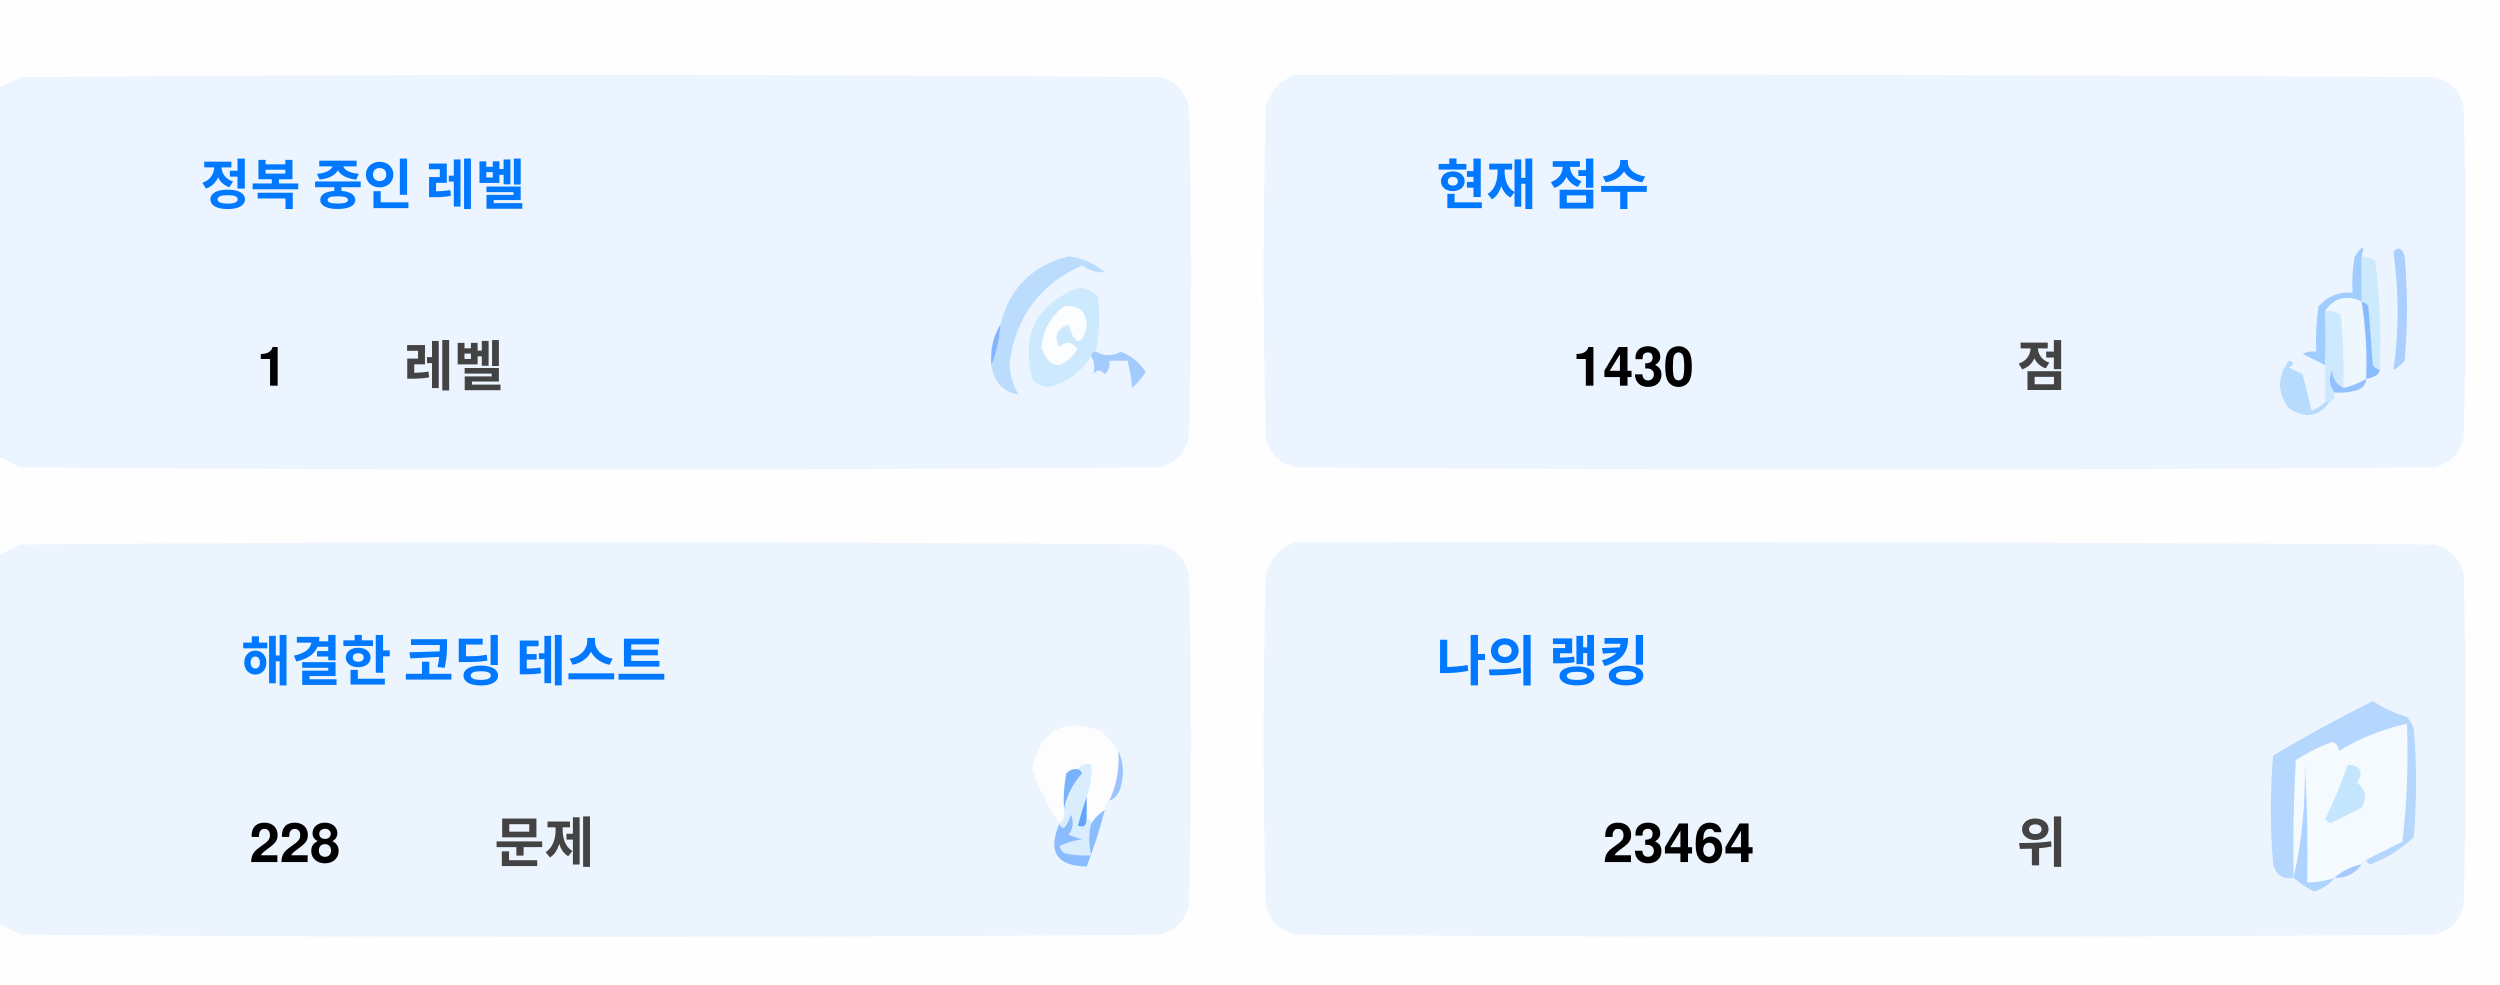
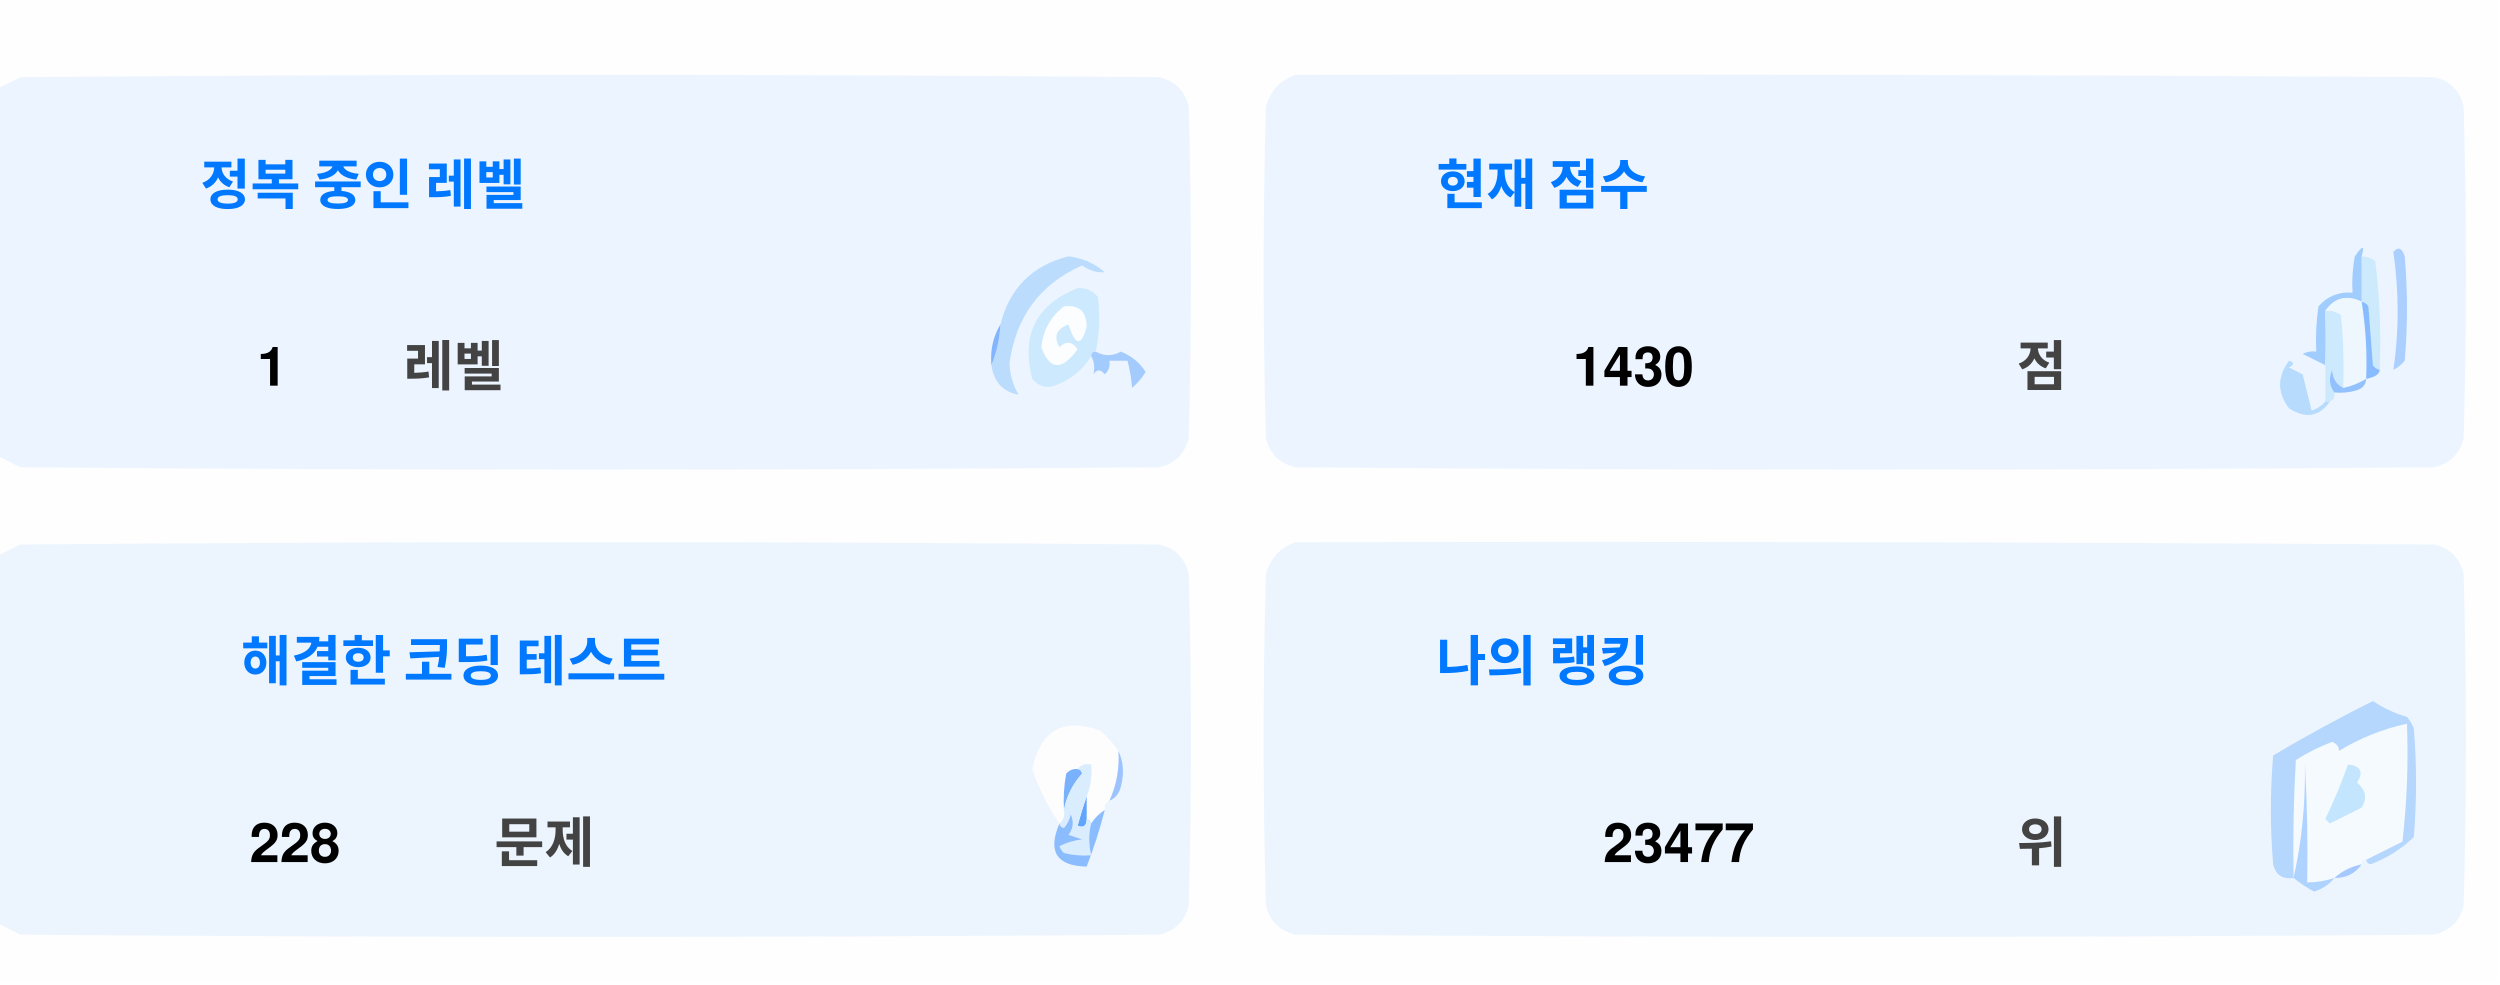
<svg xmlns="http://www.w3.org/2000/svg" version="1.1" width="551px" height="217px" style="shape-rendering:geometricPrecision; text-rendering:geometricPrecision; image-rendering:optimizeQuality; fill-rule:evenodd; clip-rule:evenodd">
  <style>.title {fill: #434343;font-size: 1rem;line-height: 1.5rem;font-weight: bold;font-family: -apple-system, BlinkMacSystemFont, Segoe UI, Helvetica, Arial, sans-serif, Apple Color Emoji, Segoe UI Emoji;}.desc {fill: #434343;font-size: 2.5rem;font-weight: bold;line-height: 1.5rem;font-family: -apple-system, BlinkMacSystemFont, Segoe UI, Helvetica, Arial, sans-serif, Apple Color Emoji, Segoe UI Emoji;}.desc-2 {fill: #434343;font-size: 1rem;font-weight: bold;line-height: 1.5rem;font-family: -apple-system, BlinkMacSystemFont, Segoe UI, Helvetica, Arial, sans-serif, Apple Color Emoji, Segoe UI Emoji;}.text, .desc {animation: twinkling 4s ease-in-out infinite;}@keyframes twinkling {40% { opacity: 1; }50% { opacity: 0.5; }60% { opacity: 1; }70% { opacity: 0.5; }80% { opacity: 1; }}</style>
  <g>
    <path style="opacity:1" fill="#fefefe" d="M -0.5,-0.5 C 183.167,-0.5 366.833,-0.5 550.5,-0.5C 550.5,71.833 550.5,144.167 550.5,216.5C 366.833,216.5 183.167,216.5 -0.5,216.5C -0.5,212.167 -0.5,207.833 -0.5,203.5C 1.14,204.32 2.807,205.153 4.5,206C 88.167,206.667 171.833,206.667 255.5,206C 259,205.167 261.167,203 262,199.5C 262.667,175.167 262.667,150.833 262,126.5C 261.167,123 259,120.833 255.5,120C 171.833,119.333 88.167,119.333 4.5,120C 2.807,120.847 1.14,121.68 -0.5,122.5C -0.5,115.167 -0.5,107.833 -0.5,100.5C 1.14,101.32 2.807,102.153 4.5,103C 88.167,103.667 171.833,103.667 255.5,103C 259,102.167 261.167,100 262,96.5C 262.667,72.167 262.667,47.833 262,23.5C 261.167,20 259,17.833 255.5,17C 171.833,16.333 88.167,16.333 4.5,17C 2.807,17.847 1.14,18.68 -0.5,19.5C -0.5,12.833 -0.5,6.167 -0.5,-0.5 Z" />
  </g>
  <g>
    <path style="opacity:1" fill="#ecf5ff" d="M -0.5,100.5 C -0.5,73.5 -0.5,46.5 -0.5,19.5C 1.14,18.68 2.807,17.847 4.5,17C 88.167,16.333 171.833,16.333 255.5,17C 259,17.833 261.167,20 262,23.5C 262.667,47.833 262.667,72.167 262,96.5C 261.167,100 259,102.167 255.5,103C 171.833,103.667 88.167,103.667 4.5,103C 2.807,102.153 1.14,101.32 -0.5,100.5 Z" />
  </g>
  <g>
    <path style="opacity:1" fill="#ecf5ff" d="M 285.5,16.5 C 369.167,16.333 452.834,16.5 536.5,17C 540,17.833 542.167,20 543,23.5C 543.667,47.833 543.667,72.167 543,96.5C 542.167,100 540,102.167 536.5,103C 452.833,103.667 369.167,103.667 285.5,103C 282,102.167 279.833,100 279,96.5C 278.333,72.167 278.333,47.833 279,23.5C 280.018,19.985 282.185,17.652 285.5,16.5 Z" />
  </g>
  <g>
    <path style="opacity:1" fill="#cdeafd" d="M 520.5,56.5 C 521.583,56.539 522.583,56.873 523.5,57.5C 524.498,65.472 524.831,73.472 524.5,81.5C 523.883,81.389 523.383,81.056 523,80.5C 522.667,76.167 522.333,71.833 522,67.5C 521.617,66.944 521.117,66.611 520.5,66.5C 520.5,63.167 520.5,59.833 520.5,56.5 Z" />
  </g>
  <g>
    <path style="opacity:1" fill="#abcfff" d="M 527.5,55.5 C 528.566,54.308 529.399,54.641 530,56.5C 530.667,64.167 530.667,71.833 530,79.5C 529.311,80.357 528.478,81.023 527.5,81.5C 528.758,73.08 528.758,64.414 527.5,55.5 Z" />
  </g>
  <g>
    <path style="opacity:1" fill="#bbdcfd" d="M 218.5,80.5 C 219.657,77.727 220.324,74.727 220.5,71.5C 222.49,63.51 227.49,58.51 235.5,56.5C 238.528,56.847 241.194,58.014 243.5,60C 241.744,60.141 240.078,59.641 238.5,58.5C 229.247,62.607 223.914,69.773 222.5,80C 222.565,82.526 223.232,84.859 224.5,87C 221.07,86.397 219.07,84.231 218.5,80.5 Z" />
  </g>
  <g>
    <path style="opacity:1" fill="#cde9fd" d="M 241.5,77.5 C 240.833,77.5 240.5,77.833 240.5,78.5C 238.628,81.529 235.961,83.695 232.5,85C 230.536,85.624 228.869,85.124 227.5,83.5C 225.021,73.791 228.354,67.124 237.5,63.5C 239.374,63.39 240.874,64.056 242,65.5C 242.497,69.524 242.331,73.524 241.5,77.5 Z" />
  </g>
  <g>
    <path style="opacity:1" fill="#fcfdfe" d="M 234.5,67.5 C 237.826,67.162 239.493,68.662 239.5,72C 238.334,76.434 237,76.267 235.5,71.5C 232.832,72.515 232.166,74.182 233.5,76.5C 235.017,75.089 236.351,75.256 237.5,77C 234.006,81.771 231.34,81.605 229.5,76.5C 229.904,72.771 231.571,69.771 234.5,67.5 Z" />
  </g>
  <g>
    <path style="opacity:1" fill="#a1ccfe" d="M 520.5,56.5 C 520.5,59.833 520.5,63.167 520.5,66.5C 517.238,64.922 514.572,65.589 512.5,68.5C 512.617,72.81 512.617,76.81 512.5,80.5C 510.86,79.68 509.193,78.847 507.5,78C 508.448,77.517 509.448,77.35 510.5,77.5C 510.335,74.15 510.502,70.817 511,67.5C 512.995,65.253 515.495,64.253 518.5,64.5C 518.336,61.813 518.503,59.146 519,56.5C 520.731,53.969 521.231,53.969 520.5,56.5 Z" />
  </g>
  <g>
    <path style="opacity:1" fill="#cde9fd" d="M 512.5,68.5 C 513.822,68.33 514.989,68.663 516,69.5C 516.499,74.823 516.666,80.156 516.5,85.5C 514.955,84.77 514.122,83.437 514,81.5C 513.22,83.387 513.387,85.054 514.5,86.5C 514.672,87.492 514.338,88.158 513.5,88.5C 513.167,88.5 512.833,88.5 512.5,88.5C 512.5,85.833 512.5,83.167 512.5,80.5C 512.617,76.81 512.617,72.81 512.5,68.5 Z" />
  </g>
  <g>
    <path style="opacity:1" fill="#eef6fe" d="M 520.5,66.5 C 521.407,72.106 521.74,77.773 521.5,83.5C 519.95,84.441 518.284,85.108 516.5,85.5C 516.666,80.156 516.499,74.823 516,69.5C 514.989,68.663 513.822,68.33 512.5,68.5C 514.572,65.589 517.238,64.922 520.5,66.5 Z" />
  </g>
  <g>
    <path style="opacity:1" fill="#88bcff" d="M 520.5,66.5 C 521.117,66.611 521.617,66.944 522,67.5C 522.333,71.833 522.667,76.167 523,80.5C 523.383,81.056 523.883,81.389 524.5,81.5C 524.445,82.469 523.445,83.136 521.5,83.5C 521.74,77.773 521.407,72.106 520.5,66.5 Z" />
  </g>
  <g>
    <path style="opacity:1" fill="#82b5fe" d="M 220.5,71.5 C 220.324,74.727 219.657,77.727 218.5,80.5C 218.215,77.171 218.882,74.171 220.5,71.5 Z" />
  </g>
  <g>
    <path style="opacity:1" fill="#a3cbfe" d="M 240.5,78.5 C 240.5,77.833 240.833,77.5 241.5,77.5C 243.391,78.536 245.224,78.536 247,77.5C 249.391,78.429 251.225,79.929 252.5,82C 251.681,83.319 250.681,84.486 249.5,85.5C 249.409,83.777 249.075,81.777 248.5,79.5C 247.167,79.5 245.833,79.5 244.5,79.5C 244.719,80.675 244.386,81.675 243.5,82.5C 242.575,81.359 241.741,81.359 241,82.5C 241.331,80.981 241.164,79.648 240.5,78.5 Z" />
  </g>
  <g>
    <path style="opacity:1" fill="#b7dbfd" d="M 512.5,88.5 C 512.833,88.5 513.167,88.5 513.5,88.5C 511.199,91.857 508.199,92.357 504.5,90C 501.872,86.535 501.872,83.035 504.5,79.5C 505.696,79.846 505.696,80.346 504.5,81C 505.5,81.5 506.5,82 507.5,82.5C 508.167,85.167 508.833,87.833 509.5,90.5C 510.739,90.058 511.739,89.391 512.5,88.5 Z" />
  </g>
  <g>
    <path style="opacity:1" fill="#92c1fe" d="M 516.5,85.5 C 518.284,85.108 519.95,84.441 521.5,83.5C 521.423,84.75 520.756,85.583 519.5,86C 517.866,86.493 516.199,86.66 514.5,86.5C 513.387,85.054 513.22,83.387 514,81.5C 514.122,83.437 514.955,84.77 516.5,85.5 Z" />
  </g>
  <g>
    <path style="opacity:1" fill="#ecf5fe" d="M -0.5,203.5 C -0.5,176.5 -0.5,149.5 -0.5,122.5C 1.14,121.68 2.807,120.847 4.5,120C 88.167,119.333 171.833,119.333 255.5,120C 259,120.833 261.167,123 262,126.5C 262.667,150.833 262.667,175.167 262,199.5C 261.167,203 259,205.167 255.5,206C 171.833,206.667 88.167,206.667 4.5,206C 2.807,205.153 1.14,204.32 -0.5,203.5 Z" />
  </g>
  <g>
    <path style="opacity:1" fill="#ecf5fe" d="M 285.5,119.5 C 369.167,119.333 452.834,119.5 536.5,120C 540,120.833 542.167,123 543,126.5C 543.667,150.833 543.667,175.167 543,199.5C 542.167,203 540,205.167 536.5,206C 452.833,206.667 369.167,206.667 285.5,206C 282,205.167 279.833,203 279,199.5C 278.333,175.167 278.333,150.833 279,126.5C 280.018,122.985 282.185,120.652 285.5,119.5 Z" />
  </g>
  <g>
    <path style="opacity:1" fill="#fdfdfe" d="M 246.5,165.5 C 246.758,169.367 246.092,173.034 244.5,176.5C 243.662,176.842 243.328,177.508 243.5,178.5C 242.272,179.306 241.272,180.306 240.5,181.5C 240.5,180.833 240.167,180.5 239.5,180.5C 239.5,178.833 239.5,177.167 239.5,175.5C 240.369,173.283 240.702,170.95 240.5,168.5C 239.209,168.263 238.209,168.596 237.5,169.5C 236.504,169.414 235.671,169.748 235,170.5C 234.503,173.146 234.336,175.813 234.5,178.5C 234.737,179.791 234.404,180.791 233.5,181.5C 230.986,177.806 228.986,173.806 227.5,169.5C 229.309,160.957 234.309,158.124 242.5,161C 244.07,162.397 245.404,163.897 246.5,165.5 Z" />
  </g>
  <g>
    <path style="opacity:1" fill="#f5faff" d="M 521.5,189.5 C 520.833,189.5 520.5,189.833 520.5,190.5C 518.181,190.992 516.181,191.992 514.5,193.5C 512.565,194.15 510.565,194.483 508.5,194.5C 508.666,185.827 508.5,177.16 508,168.5C 508.141,177.227 507.308,185.56 505.5,193.5C 505.334,184.827 505.5,176.16 506,167.5C 508.527,165.903 511.194,164.57 514,163.5C 515.011,163.892 515.511,164.559 515.5,165.5C 520.21,162.641 525.21,160.641 530.5,159.5C 530.831,168.192 530.498,176.859 529.5,185.5C 526.807,186.847 524.14,188.18 521.5,189.5 Z" />
  </g>
  <g>
    <path style="opacity:1" fill="#b6d7fd" d="M 521.5,189.5 C 524.14,188.18 526.807,186.847 529.5,185.5C 530.498,176.859 530.831,168.192 530.5,159.5C 525.21,160.641 520.21,162.641 515.5,165.5C 515.511,164.559 515.011,163.892 514,163.5C 511.194,164.57 508.527,165.903 506,167.5C 505.5,176.16 505.334,184.827 505.5,193.5C 503.089,193.863 501.589,192.863 501,190.5C 500.333,182.5 500.333,174.5 501,166.5C 508.173,162.246 515.507,158.246 523,154.5C 525.304,156.068 527.804,157.235 530.5,158C 531.126,158.75 531.626,159.584 532,160.5C 532.667,168.5 532.667,176.5 532,184.5C 529.292,187.111 526.125,189.111 522.5,190.5C 521.893,190.376 521.56,190.043 521.5,189.5 Z" />
  </g>
  <g>
    <path style="opacity:1" fill="#c3e5fe" d="M 517.5,168.5 C 520.317,168.801 520.984,170.134 519.5,172.5C 521.439,174.122 521.772,175.956 520.5,178C 518.167,179.167 515.833,180.333 513.5,181.5C 513.167,181.167 512.833,180.833 512.5,180.5C 514.414,176.515 516.081,172.515 517.5,168.5 Z" />
  </g>
  <g>
    <path style="opacity:1" fill="#7ab1fc" d="M 237.5,169.5 C 238.043,169.56 238.376,169.893 238.5,170.5C 236.395,172.836 235.062,175.503 234.5,178.5C 234.336,175.813 234.503,173.146 235,170.5C 235.671,169.748 236.504,169.414 237.5,169.5 Z" />
  </g>
  <g>
    <path style="opacity:1" fill="#afd3ff" d="M 514.5,193.5 C 513.378,194.947 511.878,195.947 510,196.5C 508.348,195.601 506.848,194.601 505.5,193.5C 507.308,185.56 508.141,177.227 508,168.5C 508.5,177.16 508.666,185.827 508.5,194.5C 510.565,194.483 512.565,194.15 514.5,193.5 Z" />
  </g>
  <g>
    <path style="opacity:1" fill="#9cc3fd" d="M 246.5,165.5 C 247.634,167.966 247.801,170.633 247,173.5C 246.623,174.942 245.79,175.942 244.5,176.5C 246.092,173.034 246.758,169.367 246.5,165.5 Z" />
  </g>
  <g>
    <path style="opacity:1" fill="#62a6fc" d="M 239.5,175.5 C 239.5,177.167 239.5,178.833 239.5,180.5C 239.483,182.028 238.816,182.528 237.5,182C 238.117,179.723 238.784,177.556 239.5,175.5 Z" />
  </g>
  <g>
    <path style="opacity:1" fill="#daedfe" d="M 237.5,169.5 C 238.209,168.596 239.209,168.263 240.5,168.5C 240.702,170.95 240.369,173.283 239.5,175.5C 238.784,177.556 238.117,179.723 237.5,182C 238.816,182.528 239.483,182.028 239.5,180.5C 240.167,180.5 240.5,180.833 240.5,181.5C 239.918,183.669 239.918,186.002 240.5,188.5C 238.473,188.662 236.473,188.495 234.5,188C 234.043,187.586 233.709,187.086 233.5,186.5C 235.078,185.702 236.744,185.202 238.5,185C 237.5,184.667 236.5,184.333 235.5,184C 236.554,182.612 236.72,181.112 236,179.5C 235.751,180.624 235.251,181.624 234.5,182.5C 233.893,182.376 233.56,182.043 233.5,181.5C 234.404,180.791 234.737,179.791 234.5,178.5C 235.062,175.503 236.395,172.836 238.5,170.5C 238.376,169.893 238.043,169.56 237.5,169.5 Z" />
  </g>
  <g>
    <path style="opacity:1" fill="#8bbcfd" d="M 243.5,178.5 C 242.395,182.803 241.062,186.969 239.5,191C 232.857,190.847 230.857,187.68 233.5,181.5C 233.56,182.043 233.893,182.376 234.5,182.5C 235.251,181.624 235.751,180.624 236,179.5C 236.72,181.112 236.554,182.612 235.5,184C 236.5,184.333 237.5,184.667 238.5,185C 236.744,185.202 235.078,185.702 233.5,186.5C 233.709,187.086 234.043,187.586 234.5,188C 236.473,188.495 238.473,188.662 240.5,188.5C 239.918,186.002 239.918,183.669 240.5,181.5C 241.272,180.306 242.272,179.306 243.5,178.5 Z" />
  </g>
  <g>
    <path style="opacity:1" fill="#a4c8ff" d="M 520.5,190.5 C 519.089,192.539 517.089,193.539 514.5,193.5C 516.181,191.992 518.181,190.992 520.5,190.5 Z" />
  </g>
  <text text-anchor="middle" x="80" y="45" class="title" style="fill:#0078ff;" stroke="#none" stroke-width="1">정복 중인 레벨</text>
  <text text-anchor="middle" x="60" y="85" class="desc" style="fill:#000000;" stroke="#none" stroke-width="1">1</text>
  <text text-anchor="middle" x="100" y="85" class="desc-2" style="fill:#434343;" stroke="#none" stroke-width="1">레벨</text>
  <text text-anchor="middle" x="340" y="45" class="title" style="fill:#0078ff;" stroke="#none" stroke-width="1">현재 점수</text>
  <text text-anchor="middle" x="360" y="85" class="desc" style="fill:#000000;" stroke="#none" stroke-width="1">1430</text>
  <text text-anchor="middle" x="450" y="85" class="desc-2" style="fill:#434343;" stroke="#none" stroke-width="1">점</text>
  <text text-anchor="middle" x="100" y="150" class="title" style="fill:#0078ff;" stroke="#none" stroke-width="1">해결한 코딩 테스트</text>
  <text text-anchor="middle" x="65" y="190" class="desc" style="fill:#000000;" stroke="#none" stroke-width="1">228</text>
  <text text-anchor="middle" x="120" y="190" class="desc-2" style="fill:#434343;" stroke="#none" stroke-width="1">문제</text>
  <text text-anchor="middle" x="340" y="150" class="title" style="fill:#0078ff;" stroke="#none" stroke-width="1">나의 랭킹</text>
-   <text text-anchor="middle" x="370" y="190" class="desc" style="fill:#000000;" stroke="#none" stroke-width="1">23464</text>
+   <text text-anchor="middle" x="370" y="190" class="desc" style="fill:#000000;" stroke="#none" stroke-width="1">23477</text>
  <text text-anchor="middle" x="450" y="190" class="desc-2" style="fill:#434343;" stroke="#none" stroke-width="1">위</text>
</svg>
